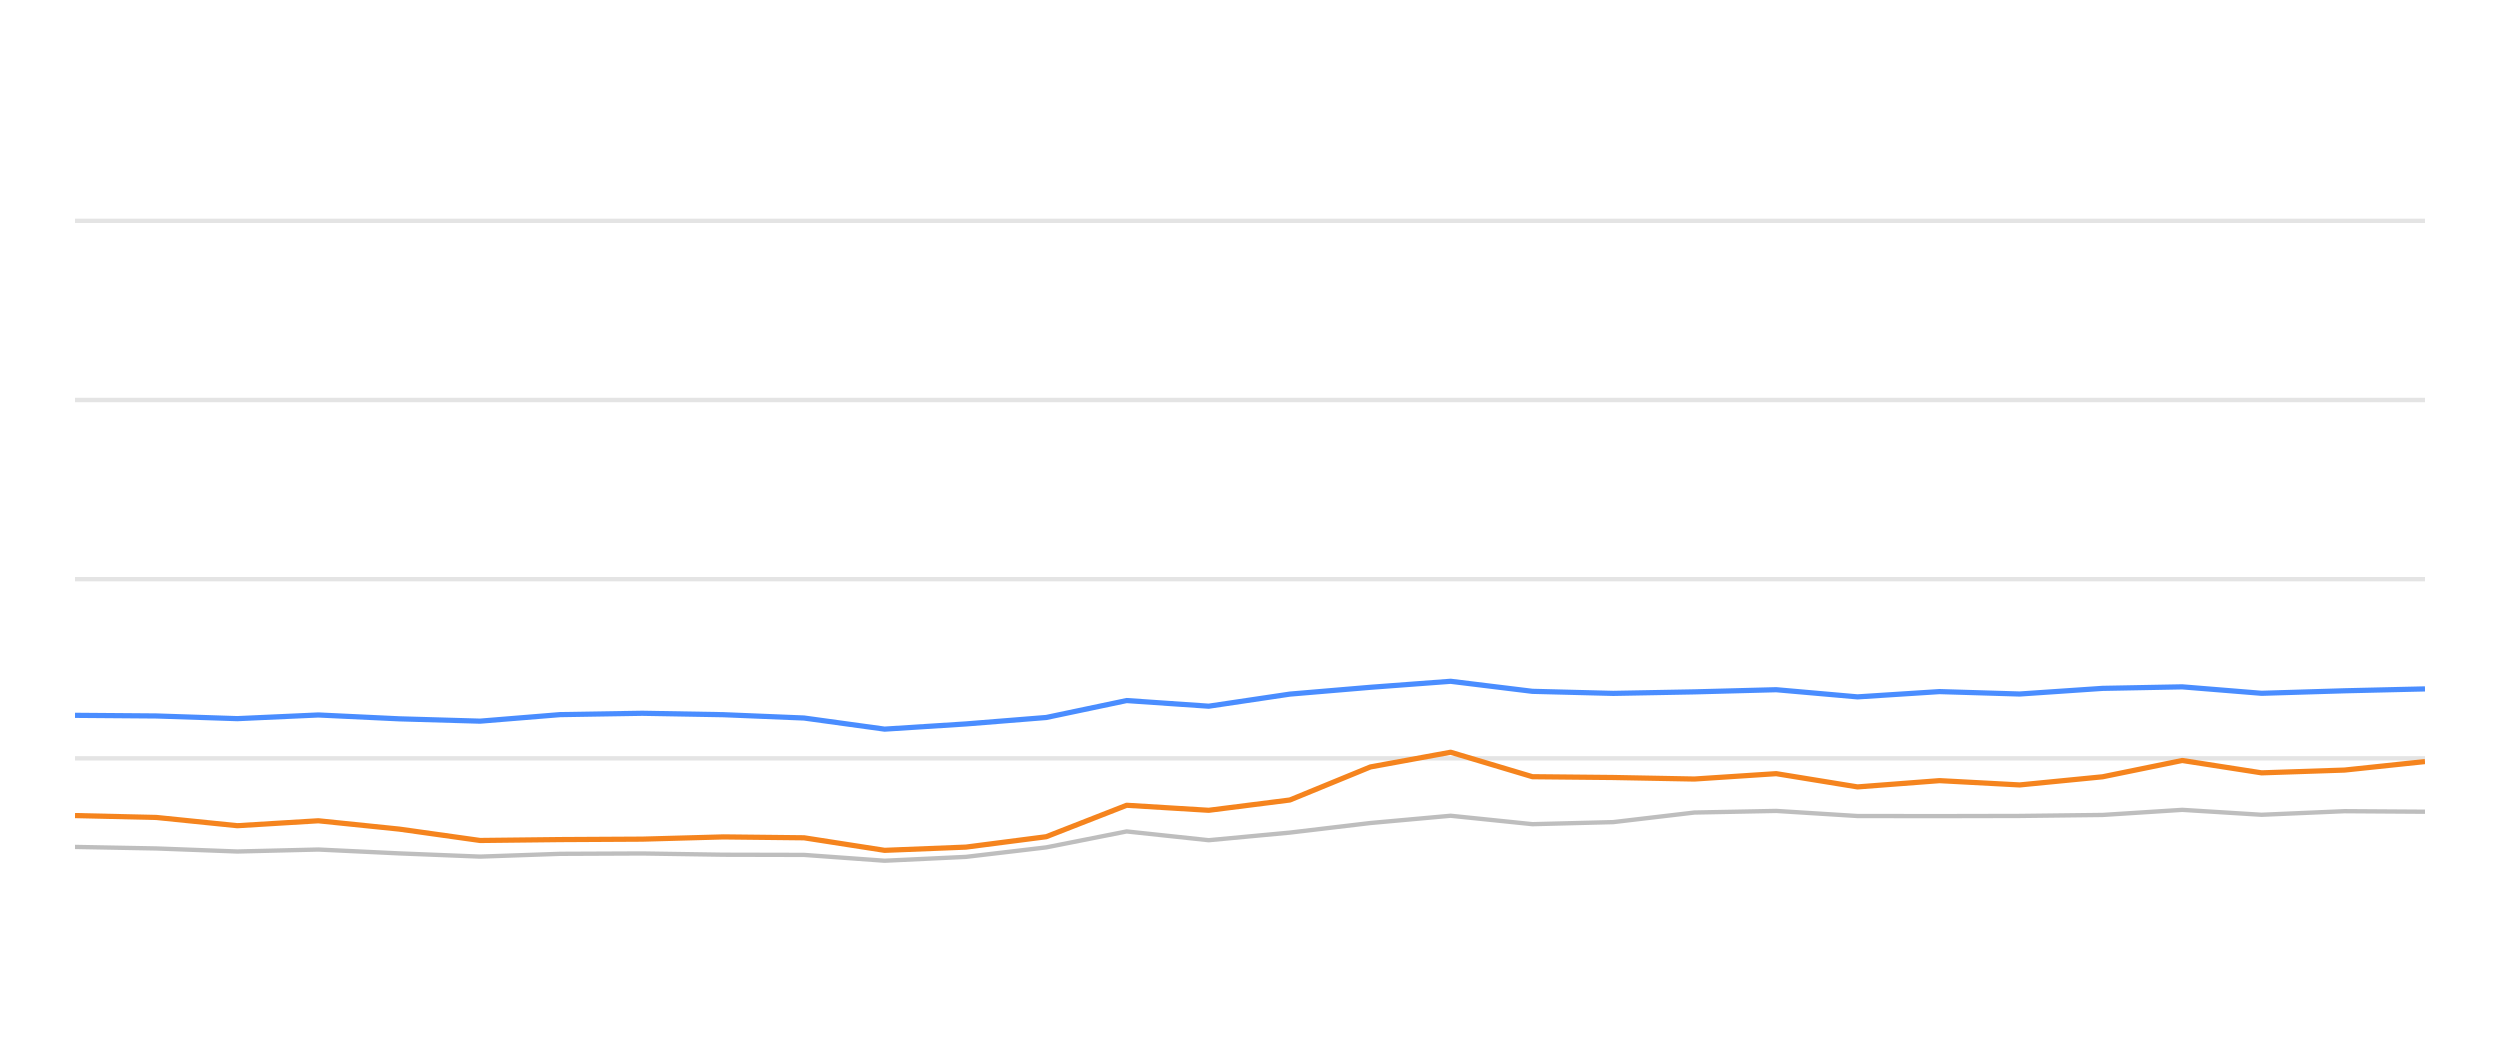
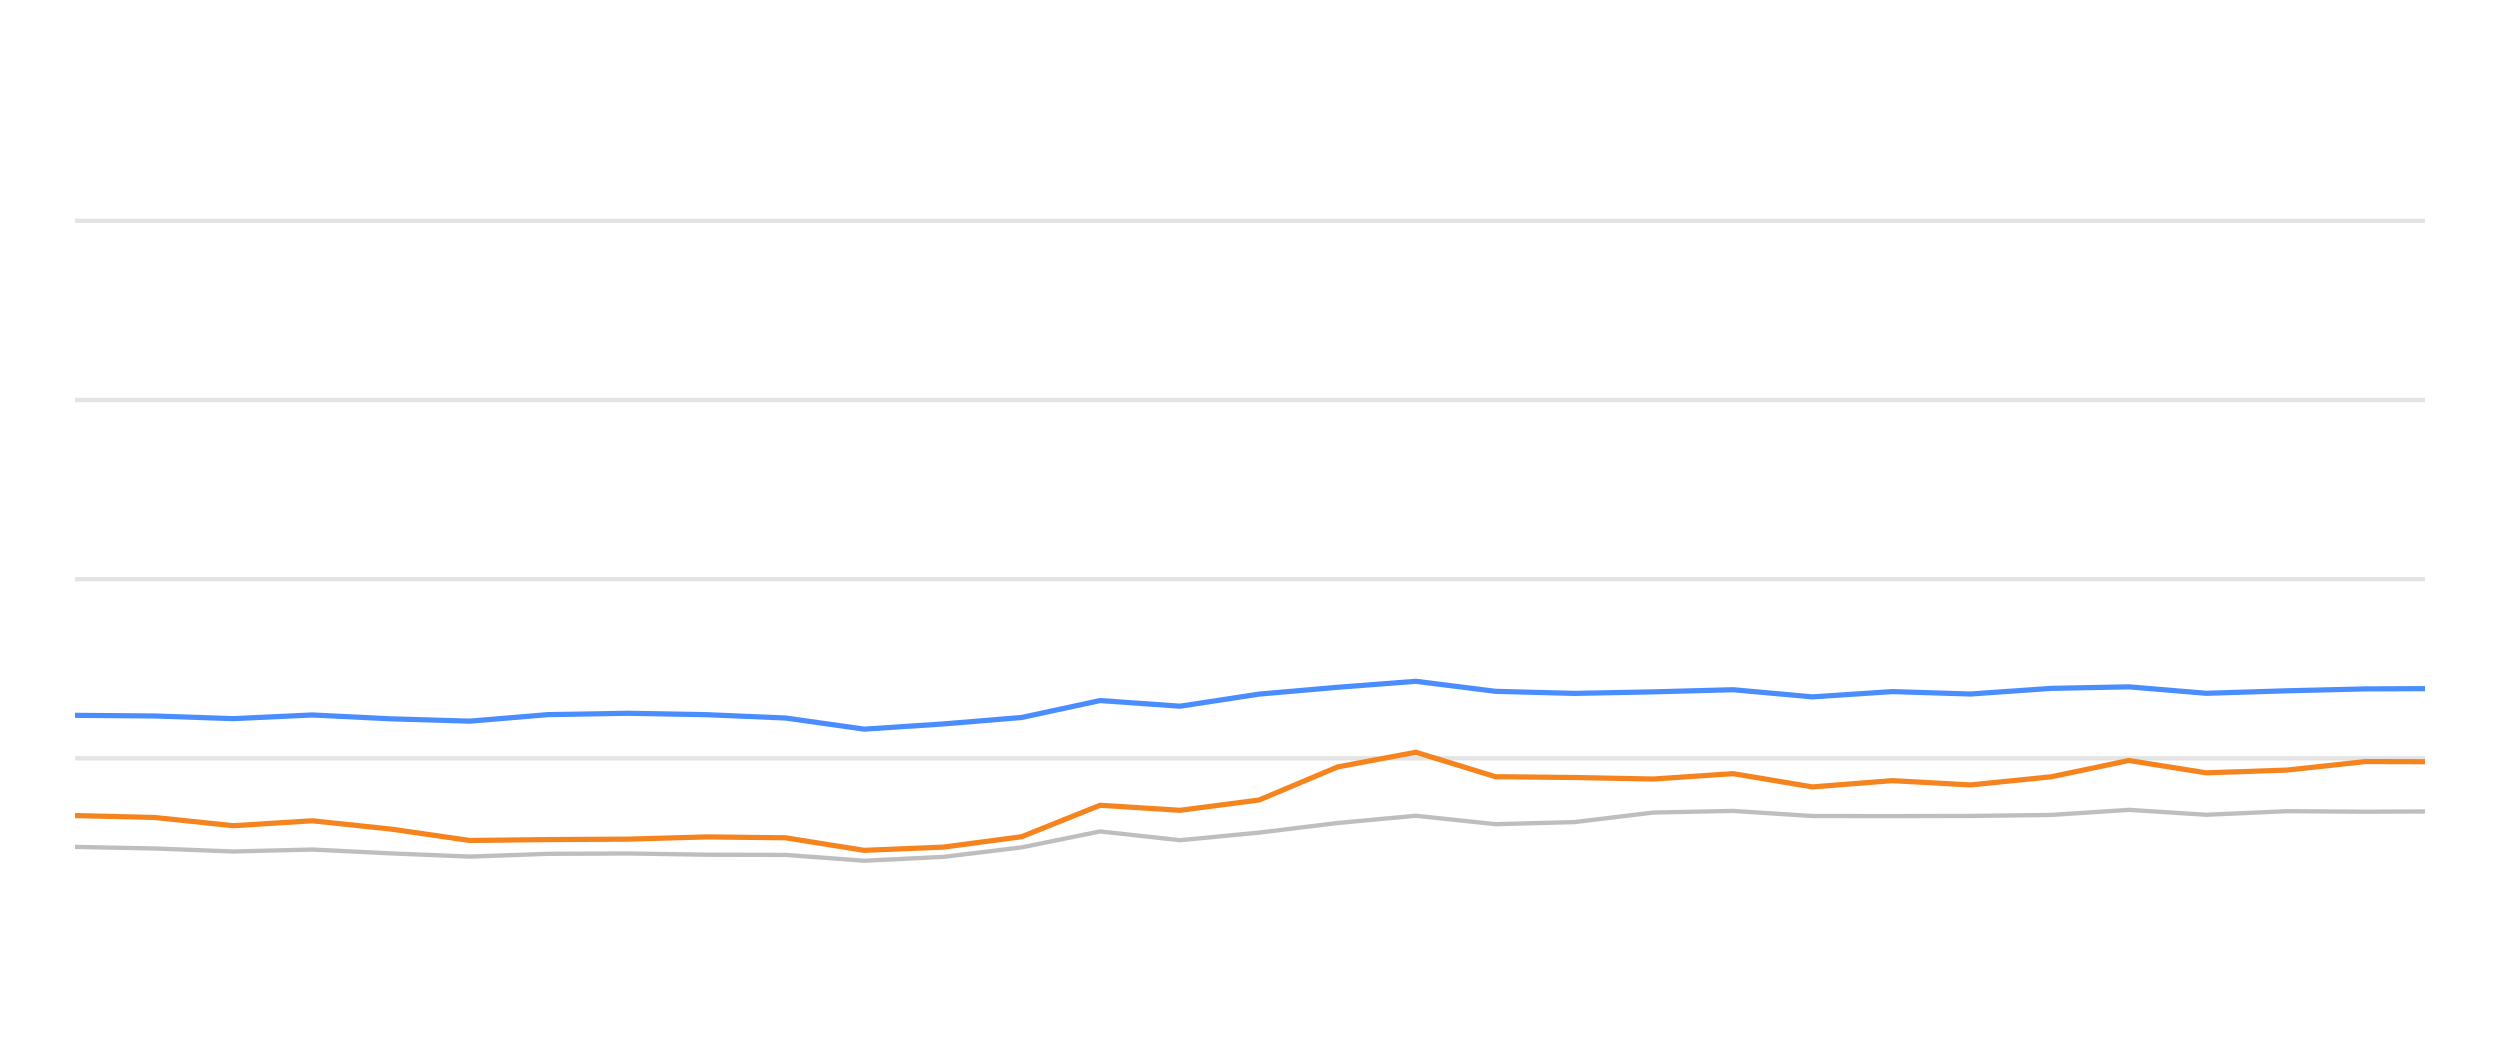
<svg xmlns="http://www.w3.org/2000/svg" width="288pt" height="120pt" viewBox="0 0 288 120" version="1.1">
  <defs>
    <style type="text/css">*{stroke-linejoin: round; stroke-linecap: butt}</style>
  </defs>
  <g id="figure_1">
    <g id="patch_1">
      <path d="M 0 120  L 288 120  L 288 0  L 0 0  L 0 120  z " style="fill: none; opacity: 0" />
    </g>
    <g id="axes_1">
      <g id="patch_2">
        <path d="M 8.64 108  L 279.36 108  L 279.36 4.8  L 8.64 4.8  L 8.64 108  z " style="fill: none" />
      </g>
      <g id="matplotlib.axis_1" />
      <g id="matplotlib.axis_2" />
      <g id="line2d_1">
-         <path d="M 8.64 87.36  L 279.36 87.36  " clip-path="url(#p598196eeb2)" style="fill: none; stroke: #b2b2b2; stroke-opacity: 0.35; stroke-width: 0.5; stroke-linecap: square" />
+         <path d="M 8.64 87.36  L 279.36 87.36  " clip-path="url(#p6be3d98da9)" style="fill: none; stroke: #b2b2b2; stroke-opacity: 0.35; stroke-width: 0.5; stroke-linecap: square" />
      </g>
      <g id="line2d_2">
-         <path d="M 8.64 66.72  L 279.36 66.72  " clip-path="url(#p598196eeb2)" style="fill: none; stroke: #b2b2b2; stroke-opacity: 0.35; stroke-width: 0.5; stroke-linecap: square" />
+         <path d="M 8.64 66.72  L 279.36 66.72  " clip-path="url(#p6be3d98da9)" style="fill: none; stroke: #b2b2b2; stroke-opacity: 0.35; stroke-width: 0.5; stroke-linecap: square" />
      </g>
      <g id="line2d_3">
-         <path d="M 8.64 46.08  L 279.36 46.08  " clip-path="url(#p598196eeb2)" style="fill: none; stroke: #b2b2b2; stroke-opacity: 0.35; stroke-width: 0.5; stroke-linecap: square" />
+         <path d="M 8.64 46.08  L 279.36 46.08  " clip-path="url(#p6be3d98da9)" style="fill: none; stroke: #b2b2b2; stroke-opacity: 0.35; stroke-width: 0.5; stroke-linecap: square" />
      </g>
      <g id="line2d_4">
-         <path d="M 8.64 25.44  L 279.36 25.44  " clip-path="url(#p598196eeb2)" style="fill: none; stroke: #b2b2b2; stroke-opacity: 0.35; stroke-width: 0.5; stroke-linecap: square" />
+         <path d="M 8.64 25.44  L 279.36 25.44  " clip-path="url(#p6be3d98da9)" style="fill: none; stroke: #b2b2b2; stroke-opacity: 0.35; stroke-width: 0.5; stroke-linecap: square" />
      </g>
      <g id="line2d_5">
-         <path d="M 8.64 97.566  L 18.013 97.742  L 27.34 98.093  L 36.672 97.866  L 45.996 98.31  L 55.305 98.681  L 64.538 98.361  L 73.987 98.32  L 83.341 98.464  L 92.628 98.485  L 101.907 99.156  L 111.277 98.712  L 120.526 97.618  L 129.79 95.781  L 139.245 96.792  L 148.594 95.915  L 157.873 94.811  L 167.113 93.975  L 176.533 94.945  L 185.841 94.708  L 195.194 93.604  L 204.62 93.418  L 213.988 94.006  L 223.433 94.016  L 232.666 93.996  L 242.218 93.882  L 251.394 93.294  L 260.535 93.862  L 270.092 93.449  L 279.36 93.511  " clip-path="url(#p598196eeb2)" style="fill: none; stroke: #bebebe; stroke-width: 0.5; stroke-linecap: round" />
+         <path d="M 8.64 97.566  L 17.776 97.742  L 26.866 98.093  L 35.962 97.866  L 45.05 98.31  L 54.123 98.681  L 63.122 98.361  L 72.332 98.32  L 81.449 98.464  L 90.501 98.485  L 99.545 99.156  L 108.678 98.712  L 117.692 97.618  L 126.722 95.781  L 135.937 96.792  L 145.049 95.915  L 154.094 94.811  L 163.1 93.975  L 172.281 94.945  L 181.353 94.708  L 190.469 93.604  L 199.657 93.418  L 208.787 94.006  L 217.993 94.016  L 226.992 93.996  L 236.303 93.882  L 245.246 93.294  L 254.155 93.862  L 263.471 93.449  L 272.504 93.511  L 279.36 93.48  " clip-path="url(#p6be3d98da9)" style="fill: none; stroke: #bebebe; stroke-width: 0.5; stroke-linecap: round" />
      </g>
      <g id="line2d_6">
-         <path d="M 8.64 82.406  L 18.013 82.479  L 27.34 82.788  L 36.672 82.365  L 45.996 82.809  L 55.305 83.077  L 64.538 82.324  L 73.987 82.169  L 83.341 82.334  L 92.628 82.716  L 101.907 83.996  L 111.277 83.397  L 120.526 82.654  L 129.79 80.704  L 139.245 81.354  L 148.594 79.961  L 157.873 79.176  L 167.113 78.485  L 176.533 79.641  L 185.841 79.878  L 195.194 79.703  L 204.62 79.455  L 213.988 80.28  L 223.433 79.672  L 232.666 79.95  L 242.218 79.3  L 251.394 79.125  L 260.535 79.868  L 270.092 79.579  L 279.36 79.362  " clip-path="url(#p598196eeb2)" style="fill: none; stroke: #4a8dff; stroke-width: 0.6" />
+         <path d="M 8.64 82.406  L 17.776 82.479  L 26.866 82.788  L 35.962 82.365  L 45.05 82.809  L 54.123 83.077  L 63.122 82.324  L 72.332 82.169  L 81.449 82.334  L 90.501 82.716  L 99.545 83.996  L 108.678 83.397  L 117.692 82.654  L 126.722 80.704  L 135.937 81.354  L 145.049 79.961  L 154.094 79.176  L 163.1 78.485  L 172.281 79.641  L 181.353 79.878  L 190.469 79.703  L 199.657 79.455  L 208.787 80.28  L 217.993 79.672  L 226.992 79.95  L 236.303 79.3  L 245.246 79.125  L 254.155 79.868  L 263.471 79.579  L 272.504 79.362  L 279.36 79.331  " clip-path="url(#p6be3d98da9)" style="fill: none; stroke: #4a8dff; stroke-width: 0.6" />
      </g>
      <g id="line2d_7">
-         <path d="M 8.64 93.954  L 18.013 94.171  L 27.34 95.121  L 36.672 94.553  L 45.996 95.513  L 55.305 96.823  L 64.538 96.72  L 73.987 96.669  L 83.341 96.411  L 92.628 96.514  L 101.907 97.959  L 111.277 97.587  L 120.526 96.39  L 129.79 92.768  L 139.245 93.346  L 148.594 92.159  L 157.873 88.351  L 167.113 86.658  L 176.533 89.476  L 185.841 89.568  L 195.194 89.744  L 204.62 89.125  L 213.988 90.652  L 223.433 89.93  L 232.666 90.425  L 242.218 89.486  L 251.394 87.608  L 260.535 89.032  L 270.092 88.712  L 279.36 87.732  " clip-path="url(#p598196eeb2)" style="fill: none; stroke: #f5841e; stroke-width: 0.6" />
+         <path d="M 8.64 93.954  L 17.776 94.171  L 26.866 95.121  L 35.962 94.553  L 45.05 95.513  L 54.123 96.823  L 63.122 96.72  L 72.332 96.669  L 81.449 96.411  L 90.501 96.514  L 99.545 97.959  L 108.678 97.587  L 117.692 96.39  L 126.722 92.768  L 135.937 93.346  L 145.049 92.159  L 154.094 88.351  L 163.1 86.658  L 172.281 89.476  L 181.353 89.568  L 190.469 89.744  L 199.657 89.125  L 208.787 90.652  L 217.993 89.93  L 226.992 90.425  L 236.303 89.486  L 245.246 87.608  L 254.155 89.032  L 263.471 88.712  L 272.504 87.732  L 279.36 87.752  " clip-path="url(#p6be3d98da9)" style="fill: none; stroke: #f5841e; stroke-width: 0.6" />
      </g>
    </g>
  </g>
  <defs>
-     <clipPath id="p598196eeb2">
+     <clipPath id="p6be3d98da9">
      <rect x="8.64" y="4.8" width="270.72" height="103.2" />
    </clipPath>
  </defs>
</svg>
